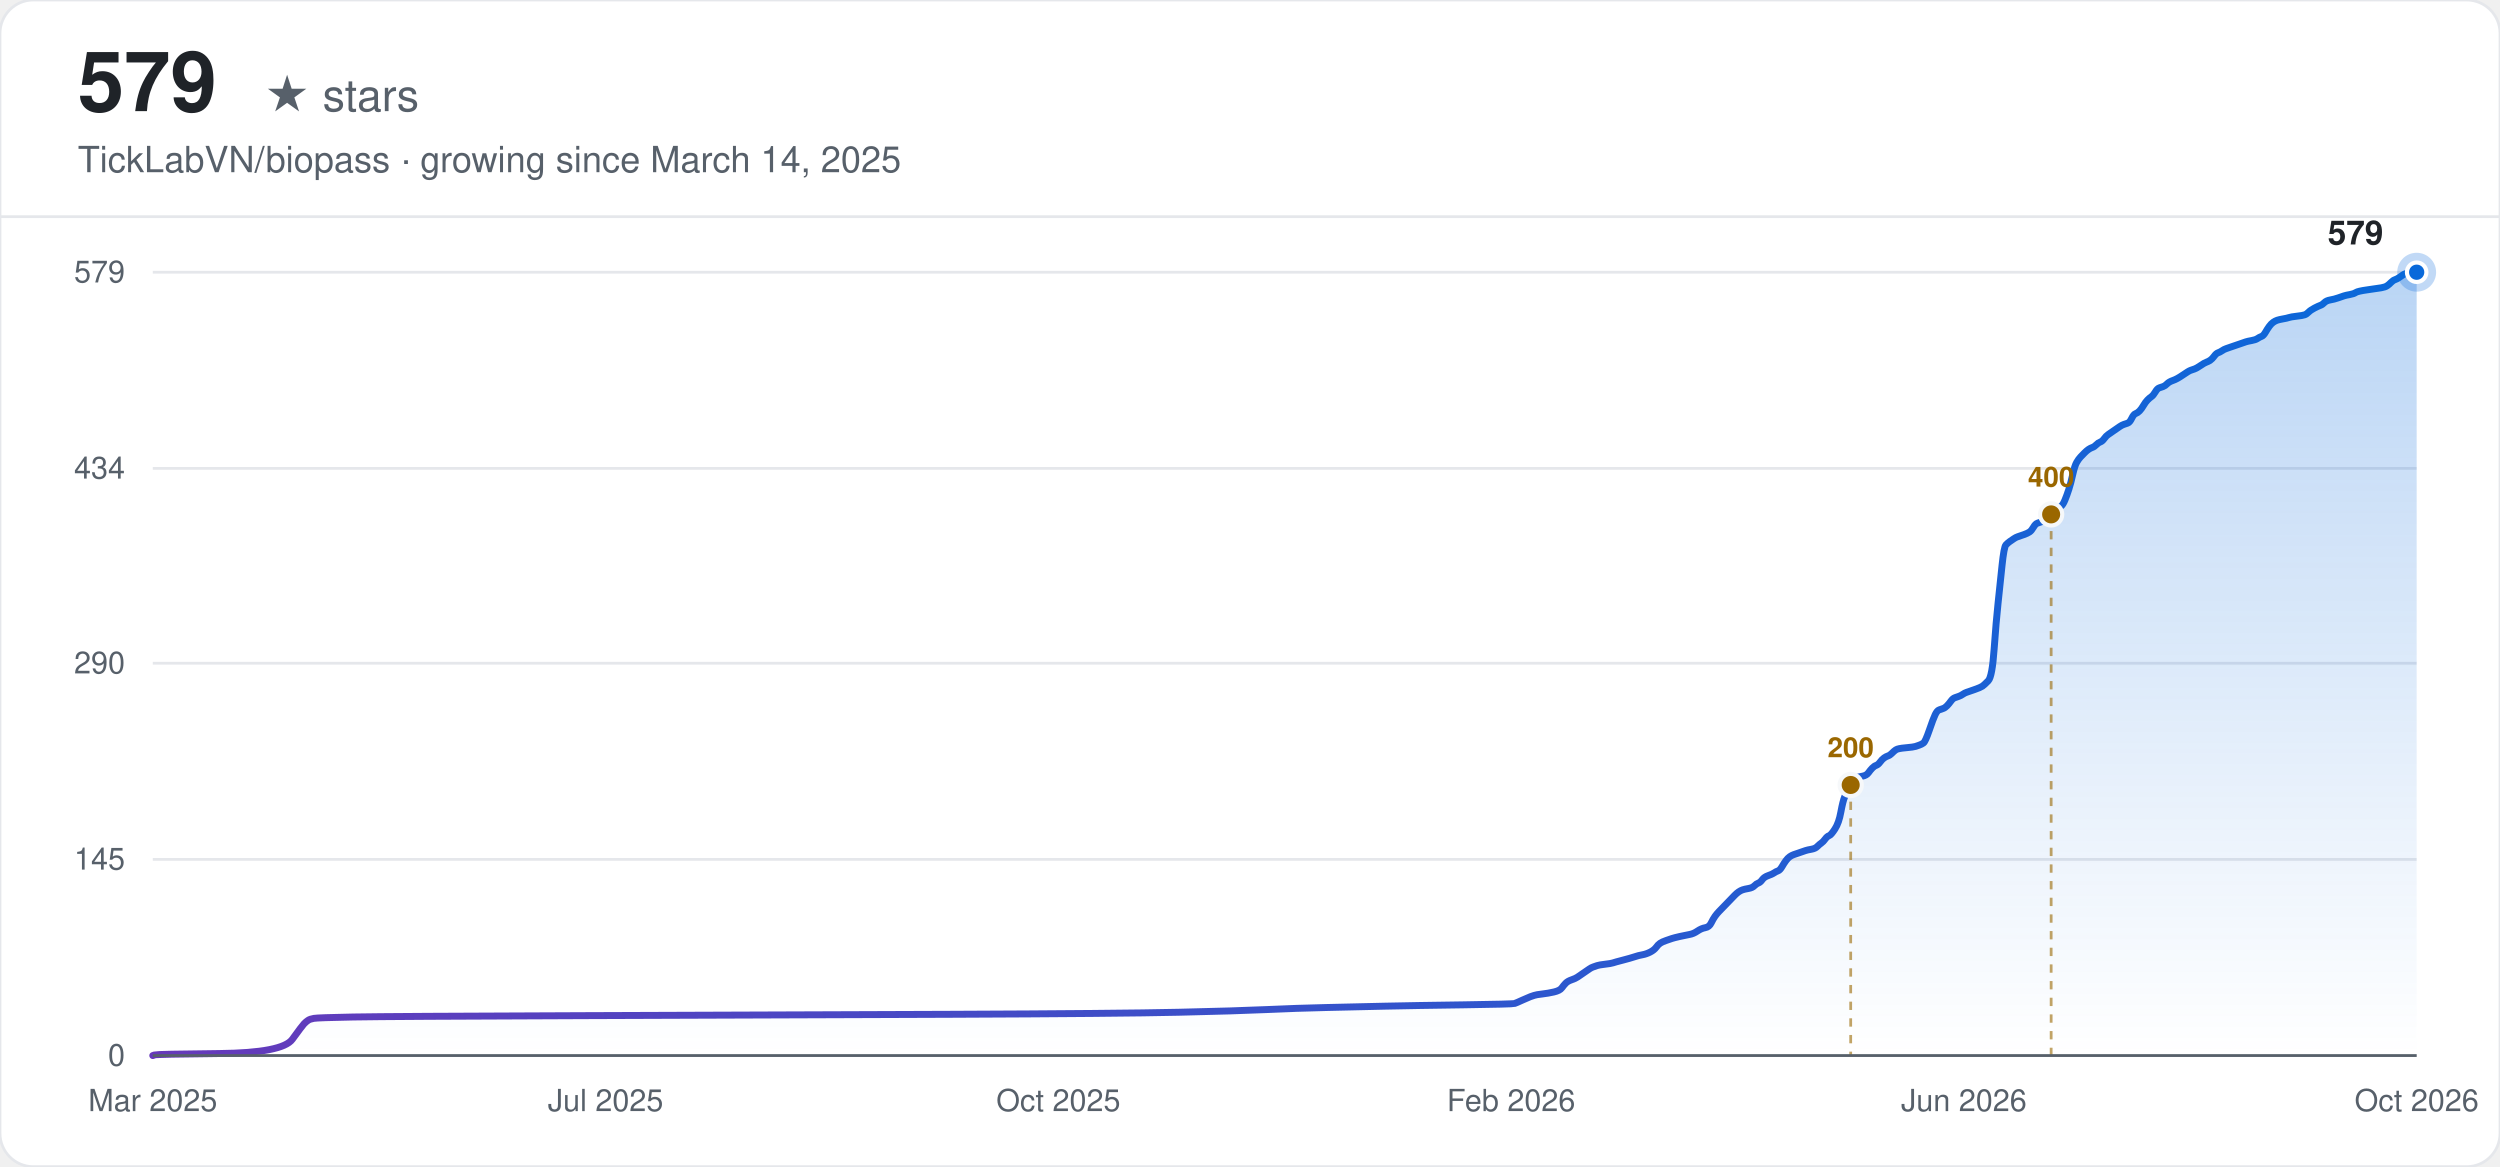
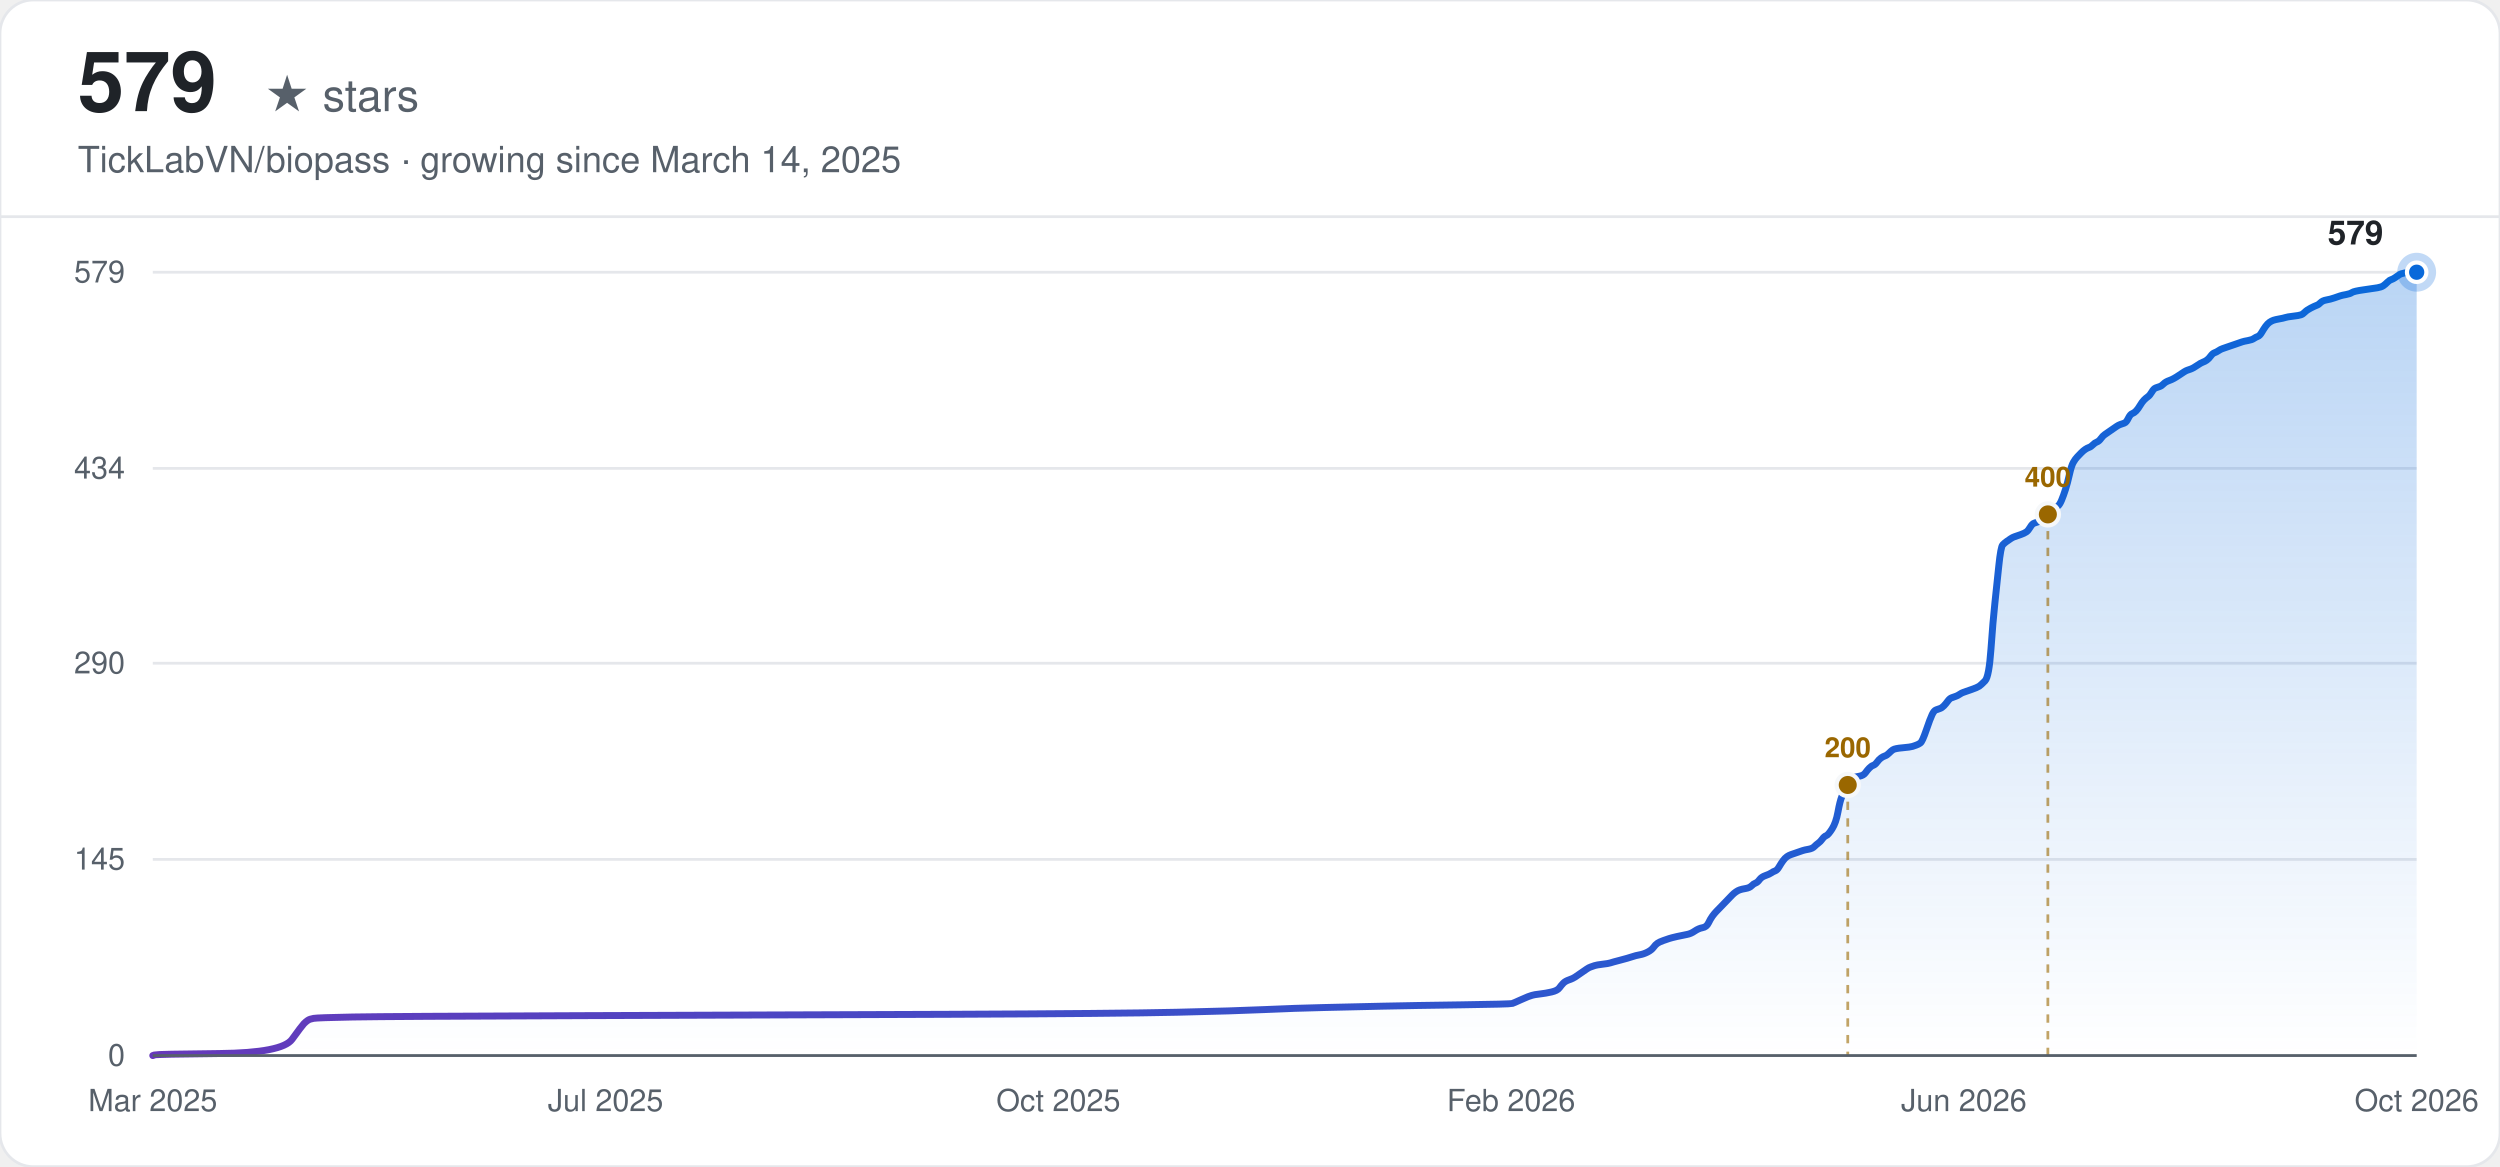
<svg xmlns="http://www.w3.org/2000/svg" width="900" height="420" viewBox="0 0 900 420" font-family="-apple-system, BlinkMacSystemFont, 'Segoe UI', Helvetica, Arial, sans-serif">
  <defs>
    <linearGradient id="line-light" x1="0" y1="0" x2="1" y2="0">
      <stop offset="0%" stop-color="#6639ba" />
      <stop offset="100%" stop-color="#0969da" />
    </linearGradient>
    <linearGradient id="area-light" x1="0" y1="0" x2="0" y2="1">
      <stop offset="0%" stop-color="#0969da" stop-opacity="0.28" />
      <stop offset="100%" stop-color="#0969da" stop-opacity="0" />
    </linearGradient>
  </defs>
  <rect width="900" height="420" rx="12" fill="#ffffff" />
  <rect width="900" height="420" rx="12" fill="none" stroke="#e5e7eb" stroke-width="1" />
  <text x="28" y="40" font-size="30" font-weight="700" fill="#1f2328">579</text>
  <text x="28" y="40" font-size="16" fill="#57606a" dx="67">★ stars</text>
  <text x="28" y="62" font-size="13" fill="#57606a">TickLabVN/biopass · growing since March 14, 2025</text>
  <line x1="0" y1="78" x2="900" y2="78" stroke="#e5e7eb" stroke-width="1" />
  <line x1="55" y1="380.00" x2="870" y2="380.00" stroke="#e5e7eb" stroke-width="1" />
  <text x="45" y="380.00" text-anchor="end" dominant-baseline="middle" font-size="11" fill="#57606a">0</text>
  <line x1="55" y1="309.38" x2="870" y2="309.38" stroke="#e5e7eb" stroke-width="1" />
  <text x="45" y="309.38" text-anchor="end" dominant-baseline="middle" font-size="11" fill="#57606a">145</text>
  <line x1="55" y1="238.76" x2="870" y2="238.76" stroke="#e5e7eb" stroke-width="1" />
  <text x="45" y="238.76" text-anchor="end" dominant-baseline="middle" font-size="11" fill="#57606a">290</text>
  <line x1="55" y1="168.62" x2="870" y2="168.62" stroke="#e5e7eb" stroke-width="1" />
  <text x="45" y="168.62" text-anchor="end" dominant-baseline="middle" font-size="11" fill="#57606a">434</text>
  <line x1="55" y1="98.00" x2="870" y2="98.00" stroke="#e5e7eb" stroke-width="1" />
  <text x="45" y="98.00" text-anchor="end" dominant-baseline="middle" font-size="11" fill="#57606a">579</text>
  <text x="55.00" y="400" text-anchor="middle" font-size="11" fill="#57606a">Mar 2025</text>
  <text x="218.00" y="400" text-anchor="middle" font-size="11" fill="#57606a">Jul 2025</text>
  <text x="381.00" y="400" text-anchor="middle" font-size="11" fill="#57606a">Oct 2025</text>
  <text x="544.00" y="400" text-anchor="middle" font-size="11" fill="#57606a">Feb 2026</text>
  <text x="707.00" y="400" text-anchor="middle" font-size="11" fill="#57606a">Jun 2026</text>
  <text x="870.00" y="400" text-anchor="middle" font-size="11" fill="#57606a">Oct 2026</text>
-   <path d="M55.00,380.00 L55.71,379.76 Q56.41,379.51 79.05,379.27 Q101.69,379.03 105.23,374.16 Q108.77,369.28 109.47,368.55 Q110.18,367.82 110.89,367.34 Q111.60,366.85 113.01,366.61 Q114.43,366.36 127.16,366.12 Q139.90,365.88 210.64,365.63 Q281.39,365.39 342.23,365.15 Q403.07,364.90 424.30,364.41 Q445.52,363.93 456.13,363.44 Q466.74,362.95 477.36,362.71 Q487.97,362.47 498.58,362.22 Q509.19,361.98 526.88,361.74 Q544.57,361.49 545.27,361.25 Q545.98,361.01 548.10,360.03 Q550.23,359.06 550.93,358.81 Q551.64,358.57 552.35,358.33 Q553.06,358.08 555.18,357.84 Q557.30,357.60 559.42,357.11 Q561.55,356.62 562.25,355.65 Q562.96,354.67 563.67,353.94 Q564.38,353.21 565.79,352.73 Q567.20,352.24 567.91,351.75 Q568.62,351.26 570.03,350.29 Q571.45,349.32 572.16,348.83 Q572.86,348.34 573.57,348.10 Q574.28,347.85 574.99,347.61 Q575.69,347.37 577.82,347.12 Q579.94,346.88 580.65,346.64 Q581.35,346.39 584.18,345.66 Q587.01,344.93 588.43,344.45 Q589.84,343.96 591.26,343.72 Q592.67,343.47 594.09,342.74 Q595.50,342.01 596.21,341.04 Q596.92,340.06 597.63,339.58 Q598.33,339.09 599.75,338.60 Q601.16,338.11 601.87,337.87 Q602.58,337.63 604.70,337.14 Q606.82,336.65 608.24,336.41 Q609.65,336.17 611.07,335.19 Q612.48,334.22 613.90,333.97 Q615.31,333.73 616.02,332.27 Q616.73,330.81 617.43,329.83 Q618.14,328.86 618.85,328.13 Q619.56,327.40 620.26,326.67 Q620.97,325.94 621.68,325.21 Q622.39,324.48 623.09,323.75 Q623.80,323.02 624.51,322.28 Q625.22,321.55 625.92,321.07 Q626.63,320.58 627.34,320.34 Q628.05,320.09 629.46,319.85 Q630.88,319.61 631.58,318.88 Q632.29,318.15 633.00,317.90 Q633.71,317.66 634.41,316.68 Q635.12,315.71 636.54,315.22 Q637.95,314.74 638.66,314.25 Q639.37,313.76 640.07,313.52 Q640.78,313.27 641.49,312.06 Q642.20,310.84 642.90,309.87 Q643.61,308.89 644.32,308.40 Q645.03,307.92 645.73,307.67 Q646.44,307.43 647.15,307.19 Q647.86,306.94 648.56,306.70 Q649.27,306.46 649.98,306.21 Q650.69,305.97 652.10,305.73 Q653.52,305.48 654.22,304.75 Q654.93,304.02 655.64,303.53 Q656.35,303.05 657.05,302.07 Q657.76,301.10 658.47,300.85 Q659.18,300.61 660.59,298.42 Q662.01,296.23 662.71,292.33 Q663.42,288.44 664.13,286.73 Q664.84,285.03 665.54,283.56 Q666.25,282.10 666.96,281.13 Q667.66,280.16 668.37,279.91 Q669.08,279.67 670.49,279.42 Q671.91,279.18 672.62,278.21 Q673.32,277.23 674.03,276.50 Q674.74,275.77 675.45,275.53 Q676.15,275.28 676.86,274.31 Q677.57,273.34 678.28,272.85 Q678.98,272.36 679.69,272.12 Q680.40,271.88 681.11,271.15 Q681.81,270.41 682.52,269.93 Q683.23,269.44 686.06,269.20 Q688.89,268.95 689.60,268.71 Q690.30,268.47 691.01,268.22 Q691.72,267.98 692.43,267.49 Q693.13,267.01 694.55,262.87 Q695.96,258.73 696.67,257.26 Q697.38,255.80 698.09,255.56 Q698.79,255.32 699.50,255.07 Q700.21,254.83 700.92,254.10 Q701.62,253.37 702.33,252.39 Q703.04,251.42 703.75,251.18 Q704.45,250.93 705.16,250.69 Q705.87,250.45 706.58,249.96 Q707.28,249.47 707.99,249.23 Q708.70,248.98 710.82,248.25 Q712.94,247.52 713.65,247.04 Q714.36,246.55 715.77,245.09 Q717.19,243.63 717.89,233.64 Q718.60,223.66 719.31,217.08 Q720.02,210.51 720.72,203.69 Q721.43,196.87 722.14,196.14 Q722.85,195.41 723.55,194.92 Q724.26,194.44 724.97,193.95 Q725.68,193.46 726.38,193.22 Q727.09,192.97 728.51,192.49 Q729.92,192.00 730.63,191.51 Q731.34,191.03 732.04,189.81 Q732.75,188.59 733.46,188.35 Q734.17,188.10 734.87,187.86 Q735.58,187.62 736.29,187.13 Q737.00,186.64 737.70,185.91 Q738.41,185.18 739.12,184.69 Q739.83,184.21 740.53,183.48 Q741.24,182.75 741.95,182.26 Q742.66,181.77 743.36,180.07 Q744.07,178.36 744.78,176.17 Q745.49,173.98 746.19,170.81 Q746.90,167.65 747.61,166.43 Q748.32,165.21 749.02,164.48 Q749.73,163.75 750.44,163.02 Q751.15,162.29 751.85,161.80 Q752.56,161.32 753.27,161.07 Q753.98,160.83 754.68,160.10 Q755.39,159.37 756.10,159.12 Q756.81,158.88 757.51,157.91 Q758.22,156.93 758.93,156.45 Q759.64,155.96 761.05,154.98 Q762.47,154.01 763.17,153.52 Q763.88,153.04 764.59,152.79 Q765.30,152.55 766.00,152.31 Q766.71,152.06 767.42,150.60 Q768.13,149.14 768.83,148.90 Q769.54,148.65 770.25,147.92 Q770.95,147.19 771.66,145.97 Q772.37,144.76 773.08,144.03 Q773.78,143.30 774.49,142.81 Q775.20,142.32 775.91,141.10 Q776.61,139.89 777.32,139.64 Q778.03,139.40 778.74,139.16 Q779.44,138.91 780.15,138.18 Q780.86,137.45 782.27,136.96 Q783.69,136.48 785.81,135.02 Q787.93,133.55 788.64,133.31 Q789.35,133.07 790.06,132.82 Q790.76,132.58 792.18,131.61 Q793.59,130.63 794.30,130.39 Q795.01,130.15 795.72,129.66 Q796.42,129.17 797.13,128.20 Q797.84,127.22 798.55,126.98 Q799.25,126.74 799.96,126.25 Q800.67,125.76 801.38,125.52 Q802.08,125.27 802.79,125.03 Q803.50,124.79 804.21,124.54 Q804.91,124.30 805.62,124.06 Q806.33,123.81 807.04,123.57 Q807.74,123.33 808.45,123.08 Q809.16,122.84 810.57,122.60 Q811.99,122.35 812.70,121.87 Q813.40,121.38 814.11,121.13 Q814.82,120.89 815.53,119.67 Q816.23,118.46 816.94,117.48 Q817.65,116.51 818.36,116.02 Q819.06,115.53 819.77,115.29 Q820.48,115.05 821.89,114.80 Q823.31,114.56 824.01,114.32 Q824.72,114.07 826.84,113.83 Q828.97,113.59 829.67,113.34 Q830.38,113.10 831.09,112.37 Q831.80,111.64 833.21,110.91 Q834.63,110.18 835.33,109.93 Q836.04,109.69 836.75,108.96 Q837.46,108.23 838.87,107.98 Q840.29,107.74 841.70,107.25 Q843.12,106.77 843.82,106.52 Q844.53,106.28 845.95,106.04 Q847.36,105.79 848.07,105.31 Q848.78,104.82 852.31,104.33 Q855.85,103.84 857.27,103.60 Q858.68,103.36 859.39,102.87 Q860.10,102.38 860.80,101.65 Q861.51,100.92 862.22,100.68 Q862.93,100.44 863.63,99.95 Q864.34,99.46 865.05,98.97 Q865.76,98.49 867.17,98.24 Q868.59,98.00 869.29,98.00 L870.00,98.00 L870.00,380.00 L55.00,380.00 Z" fill="url(#area-light)" stroke="none" />
-   <path d="M55.00,380.00 L55.71,379.76 Q56.41,379.51 79.05,379.27 Q101.69,379.03 105.23,374.16 Q108.77,369.28 109.47,368.55 Q110.18,367.82 110.89,367.34 Q111.60,366.85 113.01,366.61 Q114.43,366.36 127.16,366.12 Q139.90,365.88 210.64,365.63 Q281.39,365.39 342.23,365.15 Q403.07,364.90 424.30,364.41 Q445.52,363.93 456.13,363.44 Q466.74,362.95 477.36,362.71 Q487.97,362.47 498.58,362.22 Q509.19,361.98 526.88,361.74 Q544.57,361.49 545.27,361.25 Q545.98,361.01 548.10,360.03 Q550.23,359.06 550.93,358.81 Q551.64,358.57 552.35,358.33 Q553.06,358.08 555.18,357.84 Q557.30,357.60 559.42,357.11 Q561.55,356.62 562.25,355.65 Q562.96,354.67 563.67,353.94 Q564.38,353.21 565.79,352.73 Q567.20,352.24 567.91,351.75 Q568.62,351.26 570.03,350.29 Q571.45,349.32 572.16,348.83 Q572.86,348.34 573.57,348.10 Q574.28,347.85 574.99,347.61 Q575.69,347.37 577.82,347.12 Q579.94,346.88 580.65,346.64 Q581.35,346.39 584.18,345.66 Q587.01,344.93 588.43,344.45 Q589.84,343.96 591.26,343.72 Q592.67,343.47 594.09,342.74 Q595.50,342.01 596.21,341.04 Q596.92,340.06 597.63,339.58 Q598.33,339.09 599.75,338.60 Q601.16,338.11 601.87,337.87 Q602.58,337.63 604.70,337.14 Q606.82,336.65 608.24,336.41 Q609.65,336.17 611.07,335.19 Q612.48,334.22 613.90,333.97 Q615.31,333.73 616.02,332.27 Q616.73,330.81 617.43,329.83 Q618.14,328.86 618.85,328.13 Q619.56,327.40 620.26,326.67 Q620.97,325.94 621.68,325.21 Q622.39,324.48 623.09,323.75 Q623.80,323.02 624.51,322.28 Q625.22,321.55 625.92,321.07 Q626.63,320.58 627.34,320.34 Q628.05,320.09 629.46,319.85 Q630.88,319.61 631.58,318.88 Q632.29,318.15 633.00,317.90 Q633.71,317.66 634.41,316.68 Q635.12,315.71 636.54,315.22 Q637.95,314.74 638.66,314.25 Q639.37,313.76 640.07,313.52 Q640.78,313.27 641.49,312.06 Q642.20,310.84 642.90,309.87 Q643.61,308.89 644.32,308.40 Q645.03,307.92 645.73,307.67 Q646.44,307.43 647.15,307.19 Q647.86,306.94 648.56,306.70 Q649.27,306.46 649.98,306.21 Q650.69,305.97 652.10,305.73 Q653.52,305.48 654.22,304.75 Q654.93,304.02 655.64,303.53 Q656.35,303.05 657.05,302.07 Q657.76,301.10 658.47,300.85 Q659.18,300.61 660.59,298.42 Q662.01,296.23 662.71,292.33 Q663.42,288.44 664.13,286.73 Q664.84,285.03 665.54,283.56 Q666.25,282.10 666.96,281.13 Q667.66,280.16 668.37,279.91 Q669.08,279.67 670.49,279.42 Q671.91,279.18 672.62,278.21 Q673.32,277.23 674.03,276.50 Q674.74,275.77 675.45,275.53 Q676.15,275.28 676.86,274.31 Q677.57,273.34 678.28,272.85 Q678.98,272.36 679.69,272.12 Q680.40,271.88 681.11,271.15 Q681.81,270.41 682.52,269.93 Q683.23,269.44 686.06,269.20 Q688.89,268.95 689.60,268.71 Q690.30,268.47 691.01,268.22 Q691.72,267.98 692.43,267.49 Q693.13,267.01 694.55,262.87 Q695.96,258.73 696.67,257.26 Q697.38,255.80 698.09,255.56 Q698.79,255.32 699.50,255.07 Q700.21,254.83 700.92,254.10 Q701.62,253.37 702.33,252.39 Q703.04,251.42 703.75,251.18 Q704.45,250.93 705.16,250.69 Q705.87,250.45 706.58,249.96 Q707.28,249.47 707.99,249.23 Q708.70,248.98 710.82,248.25 Q712.94,247.52 713.65,247.04 Q714.36,246.55 715.77,245.09 Q717.19,243.63 717.89,233.64 Q718.60,223.66 719.31,217.08 Q720.02,210.51 720.72,203.69 Q721.43,196.87 722.14,196.14 Q722.85,195.41 723.55,194.92 Q724.26,194.44 724.97,193.95 Q725.68,193.46 726.38,193.22 Q727.09,192.97 728.51,192.49 Q729.92,192.00 730.63,191.51 Q731.34,191.03 732.04,189.81 Q732.75,188.59 733.46,188.35 Q734.17,188.10 734.87,187.86 Q735.58,187.62 736.29,187.13 Q737.00,186.64 737.70,185.91 Q738.41,185.18 739.12,184.69 Q739.83,184.21 740.53,183.48 Q741.24,182.75 741.95,182.26 Q742.66,181.77 743.36,180.07 Q744.07,178.36 744.78,176.17 Q745.49,173.98 746.19,170.81 Q746.90,167.65 747.61,166.43 Q748.32,165.21 749.02,164.48 Q749.73,163.75 750.44,163.02 Q751.15,162.29 751.85,161.80 Q752.56,161.32 753.27,161.07 Q753.98,160.83 754.68,160.10 Q755.39,159.37 756.10,159.12 Q756.81,158.88 757.51,157.91 Q758.22,156.93 758.93,156.45 Q759.64,155.96 761.05,154.98 Q762.47,154.01 763.17,153.52 Q763.88,153.04 764.59,152.79 Q765.30,152.55 766.00,152.31 Q766.71,152.06 767.42,150.60 Q768.13,149.14 768.83,148.90 Q769.54,148.65 770.25,147.92 Q770.95,147.19 771.66,145.97 Q772.37,144.76 773.08,144.03 Q773.78,143.30 774.49,142.81 Q775.20,142.32 775.91,141.10 Q776.61,139.89 777.32,139.64 Q778.03,139.40 778.74,139.16 Q779.44,138.91 780.15,138.18 Q780.86,137.45 782.27,136.96 Q783.69,136.48 785.81,135.02 Q787.93,133.55 788.64,133.31 Q789.35,133.07 790.06,132.82 Q790.76,132.58 792.18,131.61 Q793.59,130.63 794.30,130.39 Q795.01,130.15 795.72,129.66 Q796.42,129.17 797.13,128.20 Q797.84,127.22 798.55,126.98 Q799.25,126.74 799.96,126.25 Q800.67,125.76 801.38,125.52 Q802.08,125.27 802.79,125.03 Q803.50,124.79 804.21,124.54 Q804.91,124.30 805.62,124.06 Q806.33,123.81 807.04,123.57 Q807.74,123.33 808.45,123.08 Q809.16,122.84 810.57,122.60 Q811.99,122.35 812.70,121.87 Q813.40,121.38 814.11,121.13 Q814.82,120.89 815.53,119.67 Q816.23,118.46 816.94,117.48 Q817.65,116.51 818.36,116.02 Q819.06,115.53 819.77,115.29 Q820.48,115.05 821.89,114.80 Q823.31,114.56 824.01,114.32 Q824.72,114.07 826.84,113.83 Q828.97,113.59 829.67,113.34 Q830.38,113.10 831.09,112.37 Q831.80,111.64 833.21,110.91 Q834.63,110.18 835.33,109.93 Q836.04,109.69 836.75,108.96 Q837.46,108.23 838.87,107.98 Q840.29,107.74 841.70,107.25 Q843.12,106.77 843.82,106.52 Q844.53,106.28 845.95,106.04 Q847.36,105.79 848.07,105.31 Q848.78,104.82 852.31,104.33 Q855.85,103.84 857.27,103.60 Q858.68,103.36 859.39,102.87 Q860.10,102.38 860.80,101.65 Q861.51,100.92 862.22,100.68 Q862.93,100.44 863.63,99.95 Q864.34,99.46 865.05,98.97 Q865.76,98.49 867.17,98.24 Q868.59,98.00 869.29,98.00 L870.00,98.00" fill="none" stroke="url(#line-light)" stroke-width="2.5" stroke-linecap="round" />
-   <line x1="666.25" y1="282.59" x2="666.25" y2="380.00" stroke="#9a6700" stroke-width="1" stroke-dasharray="3,3" opacity="0.6" />
-   <circle cx="666.25" cy="282.59" r="4" fill="#9a6700" stroke="#f6f8fa" stroke-width="1.5" />
-   <text x="666.25" y="272.59" text-anchor="middle" font-size="10" font-weight="600" fill="#9a6700">200</text>
-   <line x1="738.41" y1="185.18" x2="738.41" y2="380.00" stroke="#9a6700" stroke-width="1" stroke-dasharray="3,3" opacity="0.6" />
-   <circle cx="738.41" cy="185.18" r="4" fill="#9a6700" stroke="#f6f8fa" stroke-width="1.5" />
-   <text x="738.41" y="175.18" text-anchor="middle" font-size="10" font-weight="600" fill="#9a6700">400</text>
+   <path d="M55.00,380.00 L55.71,379.76 Q56.41,379.51 79.01,379.27 Q101.61,379.03 105.14,374.16 Q108.67,369.28 109.38,368.55 Q110.09,367.82 110.79,367.34 Q111.50,366.85 112.91,366.61 Q114.32,366.36 127.04,366.12 Q139.75,365.88 210.37,365.63 Q281.00,365.39 341.73,365.15 Q402.47,364.90 423.66,364.41 Q444.84,363.93 455.44,363.44 Q466.03,362.95 476.62,362.71 Q487.22,362.47 497.81,362.22 Q508.41,361.98 526.06,361.74 Q543.72,361.49 544.42,361.25 Q545.13,361.01 547.25,360.03 Q549.37,359.06 550.07,358.81 Q550.78,358.57 551.49,358.33 Q552.19,358.08 554.31,357.84 Q556.43,357.60 558.55,357.11 Q560.67,356.62 561.37,355.65 Q562.08,354.67 562.79,353.94 Q563.49,353.21 564.90,352.73 Q566.32,352.24 567.02,351.75 Q567.73,351.26 569.14,350.29 Q570.55,349.32 571.26,348.83 Q571.97,348.34 572.67,348.10 Q573.38,347.85 574.09,347.61 Q574.79,347.37 576.91,347.12 Q579.03,346.88 579.74,346.64 Q580.44,346.39 583.27,345.66 Q586.09,344.93 587.50,344.45 Q588.92,343.96 590.33,343.72 Q591.74,343.47 593.15,342.74 Q594.57,342.01 595.27,341.04 Q595.98,340.06 596.69,339.58 Q597.39,339.09 598.80,338.60 Q600.22,338.11 600.92,337.87 Q601.63,337.63 603.75,337.14 Q605.87,336.65 607.28,336.41 Q608.69,336.17 610.10,335.19 Q611.52,334.22 612.93,333.97 Q614.34,333.73 615.05,332.27 Q615.75,330.81 616.46,329.83 Q617.17,328.86 617.87,328.13 Q618.58,327.40 619.29,326.67 Q619.99,325.94 620.70,325.21 Q621.40,324.48 622.11,323.75 Q622.82,323.02 623.52,322.28 Q624.23,321.55 624.94,321.07 Q625.64,320.58 626.35,320.34 Q627.05,320.09 628.47,319.85 Q629.88,319.61 630.58,318.88 Q631.29,318.15 632.00,317.90 Q632.70,317.66 633.41,316.68 Q634.12,315.71 635.53,315.22 Q636.94,314.74 637.65,314.25 Q638.35,313.76 639.06,313.52 Q639.77,313.27 640.47,312.06 Q641.18,310.84 641.88,309.87 Q642.59,308.89 643.30,308.40 Q644.00,307.92 644.71,307.67 Q645.42,307.43 646.12,307.19 Q646.83,306.94 647.53,306.70 Q648.24,306.46 648.95,306.21 Q649.65,305.97 651.07,305.73 Q652.48,305.48 653.18,304.75 Q653.89,304.02 654.60,303.53 Q655.30,303.05 656.01,302.07 Q656.72,301.10 657.42,300.85 Q658.13,300.61 659.54,298.42 Q660.95,296.23 661.66,292.33 Q662.37,288.44 663.07,286.73 Q663.78,285.03 664.48,283.56 Q665.19,282.10 665.90,281.13 Q666.60,280.16 667.31,279.91 Q668.02,279.67 669.43,279.42 Q670.84,279.18 671.55,278.21 Q672.25,277.23 672.96,276.50 Q673.67,275.77 674.37,275.53 Q675.08,275.28 675.78,274.31 Q676.49,273.34 677.20,272.85 Q677.90,272.36 678.61,272.12 Q679.32,271.88 680.02,271.15 Q680.73,270.41 681.43,269.93 Q682.14,269.44 684.97,269.20 Q687.79,268.95 688.50,268.71 Q689.20,268.47 689.91,268.22 Q690.62,267.98 691.32,267.49 Q692.03,267.01 693.44,262.87 Q694.85,258.73 695.56,257.26 Q696.27,255.80 696.97,255.56 Q697.68,255.32 698.38,255.07 Q699.09,254.83 699.80,254.10 Q700.50,253.37 701.21,252.39 Q701.92,251.42 702.62,251.18 Q703.33,250.93 704.03,250.69 Q704.74,250.45 705.45,249.96 Q706.15,249.47 706.86,249.23 Q707.56,248.98 709.68,248.25 Q711.80,247.52 712.51,247.04 Q713.21,246.55 714.63,245.09 Q716.04,243.63 716.75,233.64 Q717.45,223.66 718.16,217.08 Q718.86,210.51 719.57,203.69 Q720.28,196.87 720.98,196.14 Q721.69,195.41 722.40,194.92 Q723.10,194.44 723.81,193.95 Q724.51,193.46 725.22,193.22 Q725.93,192.97 727.34,192.49 Q728.75,192.00 729.46,191.51 Q730.16,191.03 730.87,189.81 Q731.58,188.59 732.28,188.35 Q732.99,188.10 733.70,187.86 Q734.40,187.62 735.11,187.13 Q735.81,186.64 736.52,185.91 Q737.23,185.18 737.93,184.69 Q738.64,184.21 739.35,183.48 Q740.05,182.75 740.76,182.26 Q741.46,181.77 742.17,180.07 Q742.88,178.36 743.58,176.17 Q744.29,173.98 745.00,170.81 Q745.70,167.65 746.41,166.43 Q747.11,165.21 747.82,164.48 Q748.53,163.75 749.23,163.02 Q749.94,162.29 750.65,161.80 Q751.35,161.32 752.06,161.07 Q752.76,160.83 753.47,160.10 Q754.18,159.37 754.88,159.12 Q755.59,158.88 756.30,157.91 Q757.00,156.93 757.71,156.45 Q758.41,155.96 759.83,154.98 Q761.24,154.01 761.95,153.52 Q762.65,153.04 763.36,152.79 Q764.06,152.55 764.77,152.31 Q765.48,152.06 766.18,150.60 Q766.89,149.14 767.60,148.90 Q768.30,148.65 769.01,147.92 Q769.71,147.19 770.42,145.97 Q771.13,144.76 771.83,144.03 Q772.54,143.30 773.25,142.81 Q773.95,142.32 774.66,141.10 Q775.36,139.89 776.07,139.64 Q776.78,139.40 777.48,139.16 Q778.19,138.91 778.90,138.18 Q779.60,137.45 781.01,136.96 Q782.43,136.48 784.55,135.02 Q786.66,133.55 787.37,133.31 Q788.08,133.07 788.78,132.82 Q789.49,132.58 790.90,131.61 Q792.31,130.63 793.02,130.39 Q793.73,130.15 794.43,129.66 Q795.14,129.17 795.84,128.20 Q796.55,127.22 797.26,126.98 Q797.96,126.74 798.67,126.25 Q799.38,125.76 800.08,125.52 Q800.79,125.27 801.49,125.03 Q802.20,124.79 802.91,124.54 Q803.61,124.30 804.32,124.06 Q805.03,123.81 805.73,123.57 Q806.44,123.33 807.14,123.08 Q807.85,122.84 809.26,122.60 Q810.68,122.35 811.38,121.87 Q812.09,121.38 812.79,121.13 Q813.50,120.89 814.21,119.67 Q814.91,118.46 815.62,117.48 Q816.33,116.51 817.03,116.02 Q817.74,115.53 818.44,115.29 Q819.15,115.05 820.56,114.80 Q821.98,114.56 822.68,114.32 Q823.39,114.07 825.51,113.83 Q827.63,113.59 828.33,113.34 Q829.04,113.10 829.74,112.37 Q830.45,111.64 831.86,110.91 Q833.28,110.18 833.98,109.93 Q834.69,109.69 835.39,108.96 Q836.10,108.23 837.51,107.98 Q838.93,107.74 840.34,107.25 Q841.75,106.77 842.46,106.52 Q843.16,106.28 844.58,106.04 Q845.99,105.79 846.69,105.31 Q847.40,104.82 850.93,104.33 Q854.46,103.84 855.88,103.60 Q857.29,103.36 857.99,102.87 Q858.70,102.38 859.41,101.65 Q860.11,100.92 860.82,100.68 Q861.53,100.44 862.23,99.95 Q862.94,99.46 863.64,98.97 Q864.35,98.49 865.76,98.24 Q867.18,98.00 868.59,98.00 L870.00,98.00 L870.00,380.00 L55.00,380.00 Z" fill="url(#area-light)" stroke="none" />
+   <path d="M55.00,380.00 L55.71,379.76 Q56.41,379.51 79.01,379.27 Q101.61,379.03 105.14,374.16 Q108.67,369.28 109.38,368.55 Q110.09,367.82 110.79,367.34 Q111.50,366.85 112.91,366.61 Q114.32,366.36 127.04,366.12 Q139.75,365.88 210.37,365.63 Q281.00,365.39 341.73,365.15 Q402.47,364.90 423.66,364.41 Q444.84,363.93 455.44,363.44 Q466.03,362.95 476.62,362.71 Q487.22,362.47 497.81,362.22 Q508.41,361.98 526.06,361.74 Q543.72,361.49 544.42,361.25 Q545.13,361.01 547.25,360.03 Q549.37,359.06 550.07,358.81 Q550.78,358.57 551.49,358.33 Q552.19,358.08 554.31,357.84 Q556.43,357.60 558.55,357.11 Q560.67,356.62 561.37,355.65 Q562.08,354.67 562.79,353.94 Q563.49,353.21 564.90,352.73 Q566.32,352.24 567.02,351.75 Q567.73,351.26 569.14,350.29 Q570.55,349.32 571.26,348.83 Q571.97,348.34 572.67,348.10 Q573.38,347.85 574.09,347.61 Q574.79,347.37 576.91,347.12 Q579.03,346.88 579.74,346.64 Q580.44,346.39 583.27,345.66 Q586.09,344.93 587.50,344.45 Q588.92,343.96 590.33,343.72 Q591.74,343.47 593.15,342.74 Q594.57,342.01 595.27,341.04 Q595.98,340.06 596.69,339.58 Q597.39,339.09 598.80,338.60 Q600.22,338.11 600.92,337.87 Q601.63,337.63 603.75,337.14 Q605.87,336.65 607.28,336.41 Q608.69,336.17 610.10,335.19 Q611.52,334.22 612.93,333.97 Q614.34,333.73 615.05,332.27 Q615.75,330.81 616.46,329.83 Q617.17,328.86 617.87,328.13 Q618.58,327.40 619.29,326.67 Q619.99,325.94 620.70,325.21 Q621.40,324.48 622.11,323.75 Q622.82,323.02 623.52,322.28 Q624.23,321.55 624.94,321.07 Q625.64,320.58 626.35,320.34 Q627.05,320.09 628.47,319.85 Q629.88,319.61 630.58,318.88 Q631.29,318.15 632.00,317.90 Q632.70,317.66 633.41,316.68 Q634.12,315.71 635.53,315.22 Q636.94,314.74 637.65,314.25 Q638.35,313.76 639.06,313.52 Q639.77,313.27 640.47,312.06 Q641.18,310.84 641.88,309.87 Q642.59,308.89 643.30,308.40 Q644.00,307.92 644.71,307.67 Q645.42,307.43 646.12,307.19 Q646.83,306.94 647.53,306.70 Q648.24,306.46 648.95,306.21 Q649.65,305.97 651.07,305.73 Q652.48,305.48 653.18,304.75 Q653.89,304.02 654.60,303.53 Q655.30,303.05 656.01,302.07 Q656.72,301.10 657.42,300.85 Q658.13,300.61 659.54,298.42 Q660.95,296.23 661.66,292.33 Q662.37,288.44 663.07,286.73 Q663.78,285.03 664.48,283.56 Q665.19,282.10 665.90,281.13 Q666.60,280.16 667.31,279.91 Q668.02,279.67 669.43,279.42 Q670.84,279.18 671.55,278.21 Q672.25,277.23 672.96,276.50 Q673.67,275.77 674.37,275.53 Q675.08,275.28 675.78,274.31 Q676.49,273.34 677.20,272.85 Q677.90,272.36 678.61,272.12 Q679.32,271.88 680.02,271.15 Q680.73,270.41 681.43,269.93 Q682.14,269.44 684.97,269.20 Q687.79,268.95 688.50,268.71 Q689.20,268.47 689.91,268.22 Q690.62,267.98 691.32,267.49 Q692.03,267.01 693.44,262.87 Q694.85,258.73 695.56,257.26 Q696.27,255.80 696.97,255.56 Q697.68,255.32 698.38,255.07 Q699.09,254.83 699.80,254.10 Q700.50,253.37 701.21,252.39 Q701.92,251.42 702.62,251.18 Q703.33,250.93 704.03,250.69 Q704.74,250.45 705.45,249.96 Q706.15,249.47 706.86,249.23 Q707.56,248.98 709.68,248.25 Q711.80,247.52 712.51,247.04 Q713.21,246.55 714.63,245.09 Q716.04,243.63 716.75,233.64 Q717.45,223.66 718.16,217.08 Q718.86,210.51 719.57,203.69 Q720.28,196.87 720.98,196.14 Q721.69,195.41 722.40,194.92 Q723.10,194.44 723.81,193.95 Q724.51,193.46 725.22,193.22 Q725.93,192.97 727.34,192.49 Q728.75,192.00 729.46,191.51 Q730.16,191.03 730.87,189.81 Q731.58,188.59 732.28,188.35 Q732.99,188.10 733.70,187.86 Q734.40,187.62 735.11,187.13 Q735.81,186.64 736.52,185.91 Q737.23,185.18 737.93,184.69 Q738.64,184.21 739.35,183.48 Q740.05,182.75 740.76,182.26 Q741.46,181.77 742.17,180.07 Q742.88,178.36 743.58,176.17 Q744.29,173.98 745.00,170.81 Q745.70,167.65 746.41,166.43 Q747.11,165.21 747.82,164.48 Q748.53,163.75 749.23,163.02 Q749.94,162.29 750.65,161.80 Q751.35,161.32 752.06,161.07 Q752.76,160.83 753.47,160.10 Q754.18,159.37 754.88,159.12 Q755.59,158.88 756.30,157.91 Q757.00,156.93 757.71,156.45 Q758.41,155.96 759.83,154.98 Q761.24,154.01 761.95,153.52 Q762.65,153.04 763.36,152.79 Q764.06,152.55 764.77,152.31 Q765.48,152.06 766.18,150.60 Q766.89,149.14 767.60,148.90 Q768.30,148.65 769.01,147.92 Q769.71,147.19 770.42,145.97 Q771.13,144.76 771.83,144.03 Q772.54,143.30 773.25,142.81 Q773.95,142.32 774.66,141.10 Q775.36,139.89 776.07,139.64 Q776.78,139.40 777.48,139.16 Q778.19,138.91 778.90,138.18 Q779.60,137.45 781.01,136.96 Q782.43,136.48 784.55,135.02 Q786.66,133.55 787.37,133.31 Q788.08,133.07 788.78,132.82 Q789.49,132.58 790.90,131.61 Q792.31,130.63 793.02,130.39 Q793.73,130.15 794.43,129.66 Q795.14,129.17 795.84,128.20 Q796.55,127.22 797.26,126.98 Q797.96,126.74 798.67,126.25 Q799.38,125.76 800.08,125.52 Q800.79,125.27 801.49,125.03 Q802.20,124.79 802.91,124.54 Q803.61,124.30 804.32,124.06 Q805.03,123.81 805.73,123.57 Q806.44,123.33 807.14,123.08 Q807.85,122.84 809.26,122.60 Q810.68,122.35 811.38,121.87 Q812.09,121.38 812.79,121.13 Q813.50,120.89 814.21,119.67 Q814.91,118.46 815.62,117.48 Q816.33,116.51 817.03,116.02 Q817.74,115.53 818.44,115.29 Q819.15,115.05 820.56,114.80 Q821.98,114.56 822.68,114.32 Q823.39,114.07 825.51,113.83 Q827.63,113.59 828.33,113.34 Q829.04,113.10 829.74,112.37 Q830.45,111.64 831.86,110.91 Q833.28,110.18 833.98,109.93 Q834.69,109.69 835.39,108.96 Q836.10,108.23 837.51,107.98 Q838.93,107.74 840.34,107.25 Q841.75,106.77 842.46,106.52 Q843.16,106.28 844.58,106.04 Q845.99,105.79 846.69,105.31 Q847.40,104.82 850.93,104.33 Q854.46,103.84 855.88,103.60 Q857.29,103.36 857.99,102.87 Q858.70,102.38 859.41,101.65 Q860.11,100.92 860.82,100.68 Q861.53,100.44 862.23,99.95 Q862.94,99.46 863.64,98.97 Q864.35,98.49 865.76,98.24 Q867.18,98.00 868.59,98.00 L870.00,98.00" fill="none" stroke="url(#line-light)" stroke-width="2.5" stroke-linecap="round" />
+   <line x1="665.19" y1="282.59" x2="665.19" y2="380.00" stroke="#9a6700" stroke-width="1" stroke-dasharray="3,3" opacity="0.6" />
+   <circle cx="665.19" cy="282.59" r="4" fill="#9a6700" stroke="#f6f8fa" stroke-width="1.5" />
+   <text x="665.19" y="272.59" text-anchor="middle" font-size="10" font-weight="600" fill="#9a6700">200</text>
+   <line x1="737.23" y1="185.18" x2="737.23" y2="380.00" stroke="#9a6700" stroke-width="1" stroke-dasharray="3,3" opacity="0.6" />
+   <circle cx="737.23" cy="185.18" r="4" fill="#9a6700" stroke="#f6f8fa" stroke-width="1.5" />
+   <text x="737.23" y="175.18" text-anchor="middle" font-size="10" font-weight="600" fill="#9a6700">400</text>
  <circle cx="870.00" cy="98.00" r="7" fill="#0969da" opacity="0.25" />
  <circle cx="870.00" cy="98.00" r="3.5" fill="#0969da" stroke="#ffffff" stroke-width="1.5" />
  <text x="858.00" y="88.00" text-anchor="end" font-size="12" font-weight="600" fill="#1f2328">579</text>
  <line x1="55" y1="380.00" x2="870" y2="380.00" stroke="#57606a" stroke-width="1" />
</svg>
